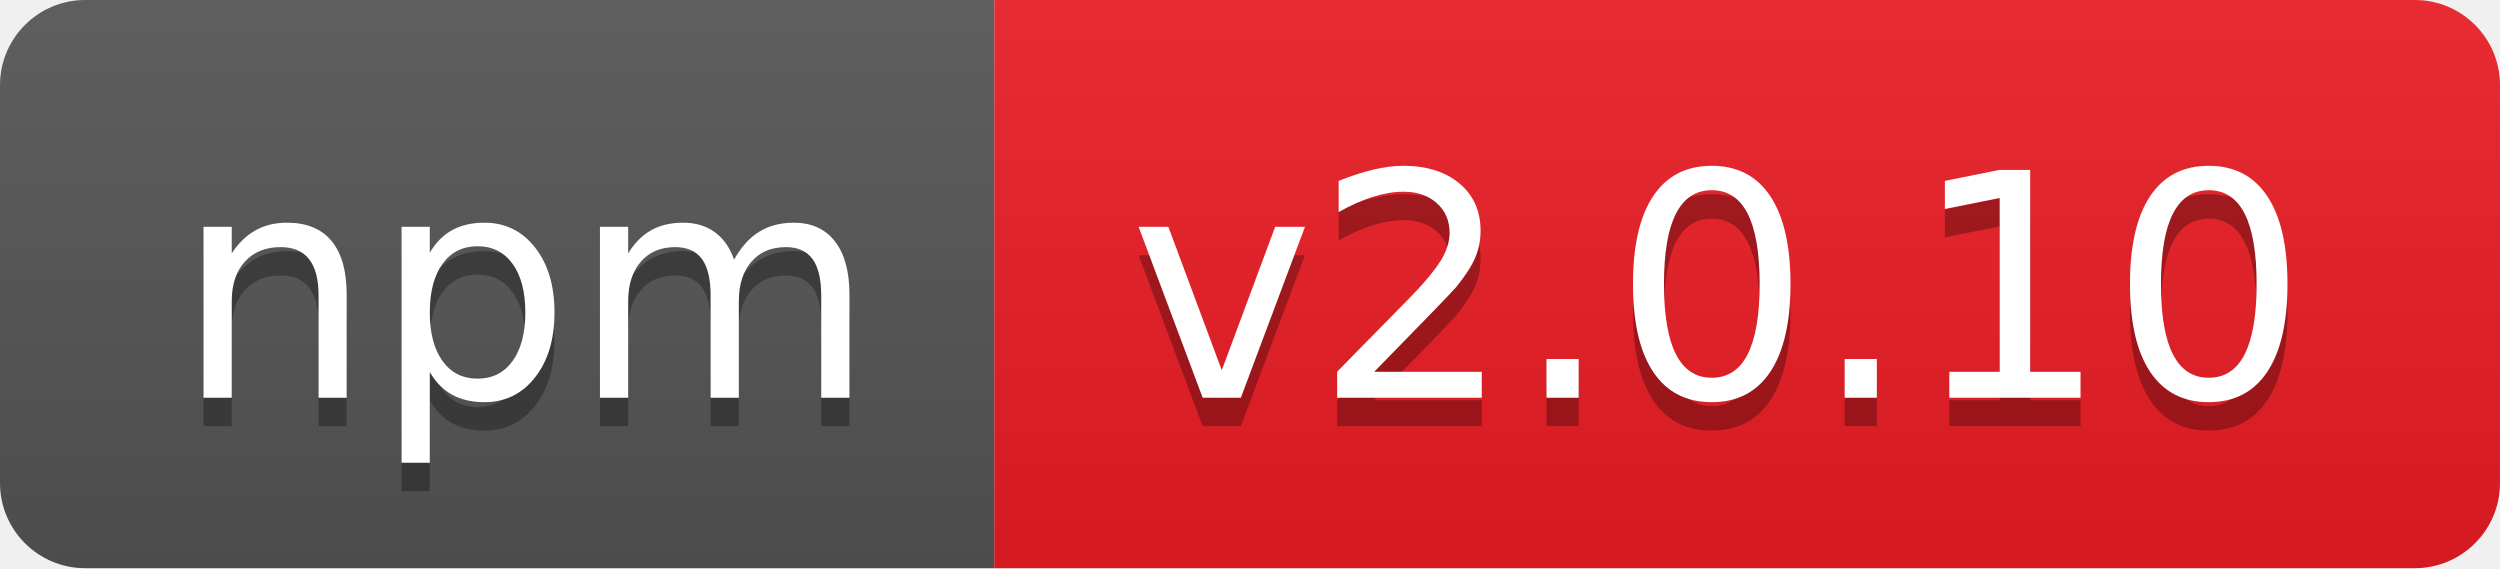
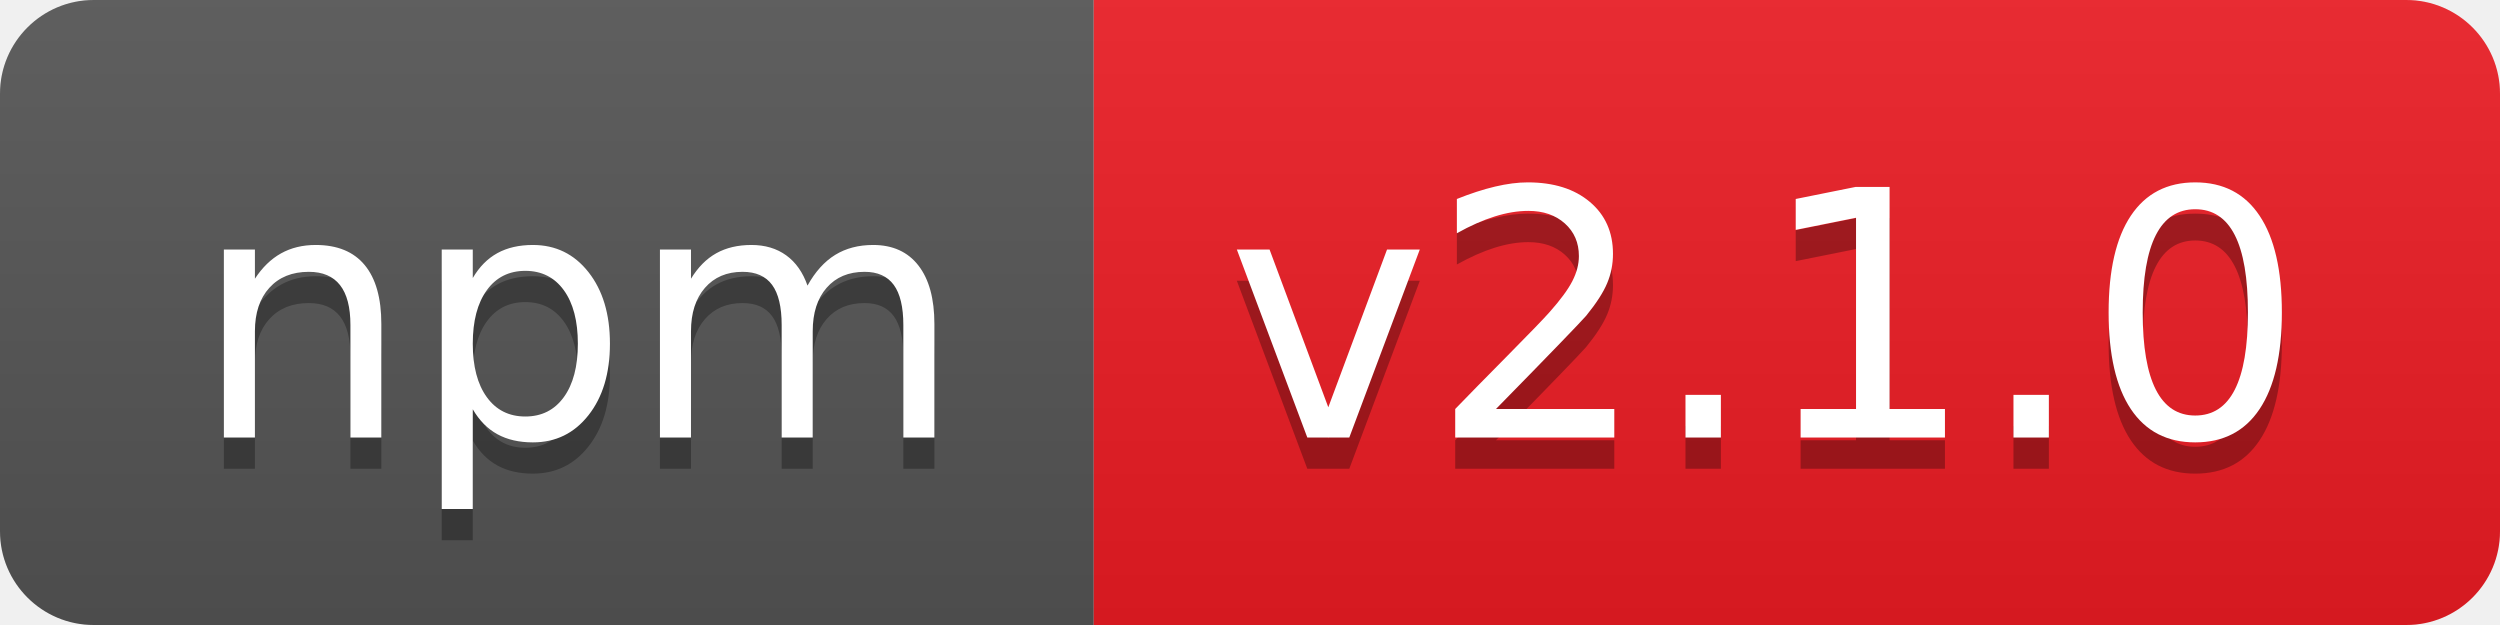
- <svg xmlns="http://www.w3.org/2000/svg" width="88" height="20" role="img" aria-label="npm: v2.0.10">
+ <svg xmlns="http://www.w3.org/2000/svg" width="80" height="20" role="img" aria-label="npm: v2.1.0">
  <linearGradient id="s" x2="0" y2="100%">
    <stop offset="0" stop-color="#bbb" stop-opacity=".1" />
    <stop offset="1" stop-opacity=".1" />
  </linearGradient>
  <clipPath id="r">
-     <rect width="88" height="20" rx="3" fill="#fff" />
+     <rect width="80" height="20" rx="3" fill="#fff" />
  </clipPath>
  <g clip-path="url(#r)">
    <rect width="35" height="20" fill="#555" />
-     <rect x="35" width="53" height="20" fill="#ed1c24" />
-     <rect width="88" height="20" fill="url(#s)" />
+     <rect x="35" width="45" height="20" fill="#ed1c24" />
+     <rect width="80" height="20" fill="url(#s)" />
  </g>
  <g fill="#fff" text-anchor="middle" font-family="Verdana,Geneva,DejaVu Sans,sans-serif" text-rendering="geometricPrecision" font-size="110">
    <text aria-hidden="true" x="185" y="150" fill="#010101" fill-opacity=".3" transform="scale(.1)" textLength="250">npm</text>
    <text x="185" y="140" transform="scale(.1)" fill="#fff" textLength="250">npm</text>
-     <text aria-hidden="true" x="605" y="150" fill="#010101" fill-opacity=".3" transform="scale(.1)" textLength="430">v2.0.10</text>
-     <text x="605" y="140" transform="scale(.1)" fill="#fff" textLength="430">v2.0.10</text>
+     <text aria-hidden="true" x="565" y="150" fill="#010101" fill-opacity=".3" transform="scale(.1)" textLength="350">v2.1.0</text>
+     <text x="565" y="140" transform="scale(.1)" fill="#fff" textLength="350">v2.1.0</text>
  </g>
</svg>
